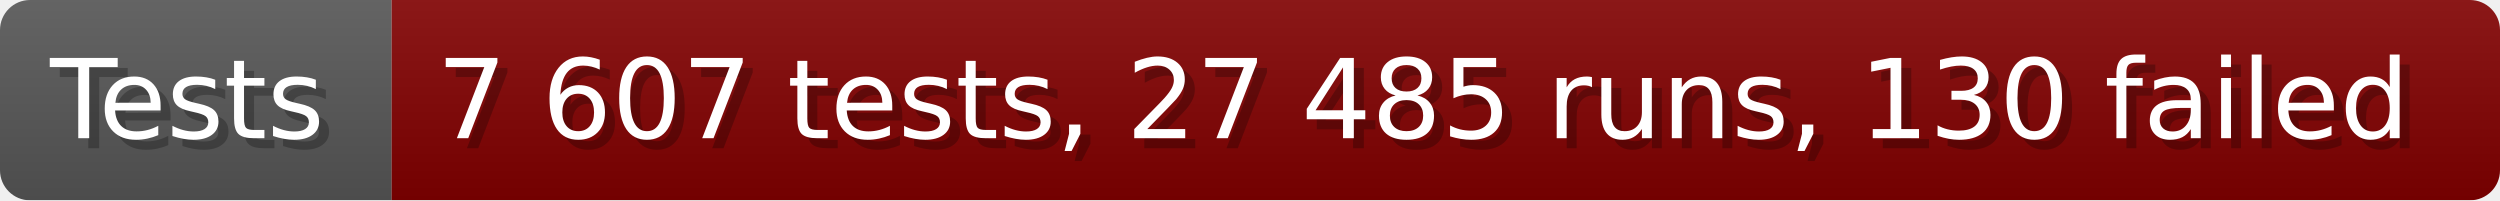
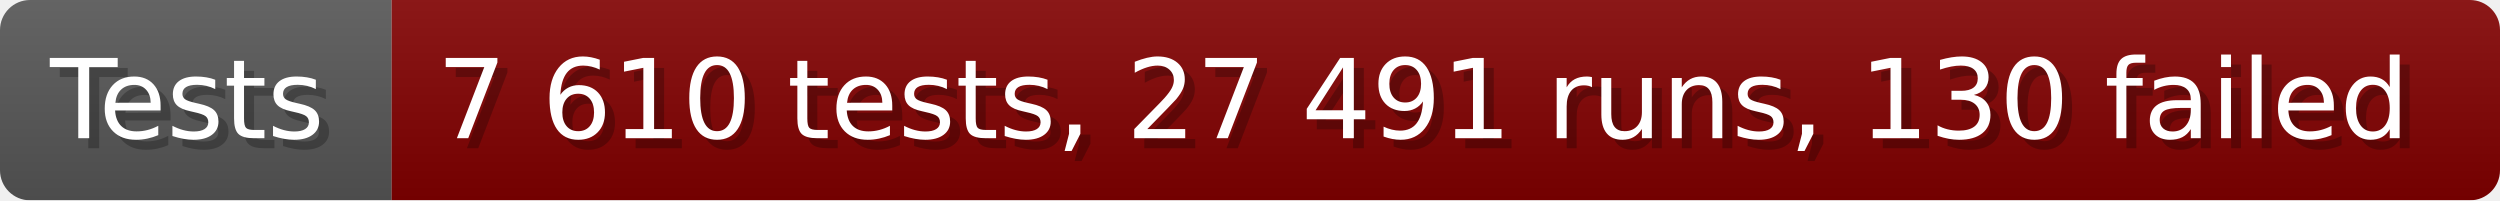
- <svg xmlns="http://www.w3.org/2000/svg" width="249.6" height="20" viewBox="0 0 2496 200" role="img" aria-label="Tests: 7 607 tests, 27 485 runs, 130 failed">
+ <svg xmlns="http://www.w3.org/2000/svg" width="249.6" height="20" viewBox="0 0 2496 200" role="img" aria-label="Tests: 7 610 tests, 27 491 runs, 130 failed">
  <linearGradient id="a" x2="0" y2="100%">
    <stop offset="0" stop-opacity=".1" stop-color="#EEE" />
    <stop offset="1" stop-opacity=".1" />
  </linearGradient>
  <mask id="m">
    <rect width="2496" height="200" rx="30" fill="#FFF" />
  </mask>
  <g mask="url(#m)">
    <rect width="391" height="200" fill="#555" />
    <rect width="2105" height="200" fill="#800000" x="391" />
    <rect width="2496" height="200" fill="url(#a)" />
  </g>
  <g aria-hidden="true" fill="#fff" text-anchor="start" font-family="Verdana,DejaVu Sans,sans-serif" font-size="110">
    <text x="60" y="148" textLength="291" fill="#000" opacity="0.25">Tests</text>
    <text x="50" y="138" textLength="291">Tests</text>
-     <text x="446" y="148" textLength="2005" fill="#000" opacity="0.25">7 607 tests, 27 485 runs, 130 failed</text>
-     <text x="436" y="138" textLength="2005">7 607 tests, 27 485 runs, 130 failed</text>
+     <text x="446" y="148" textLength="2005" fill="#000" opacity="0.25">7 610 tests, 27 491 runs, 130 failed</text>
+     <text x="436" y="138" textLength="2005">7 610 tests, 27 491 runs, 130 failed</text>
  </g>
</svg>
